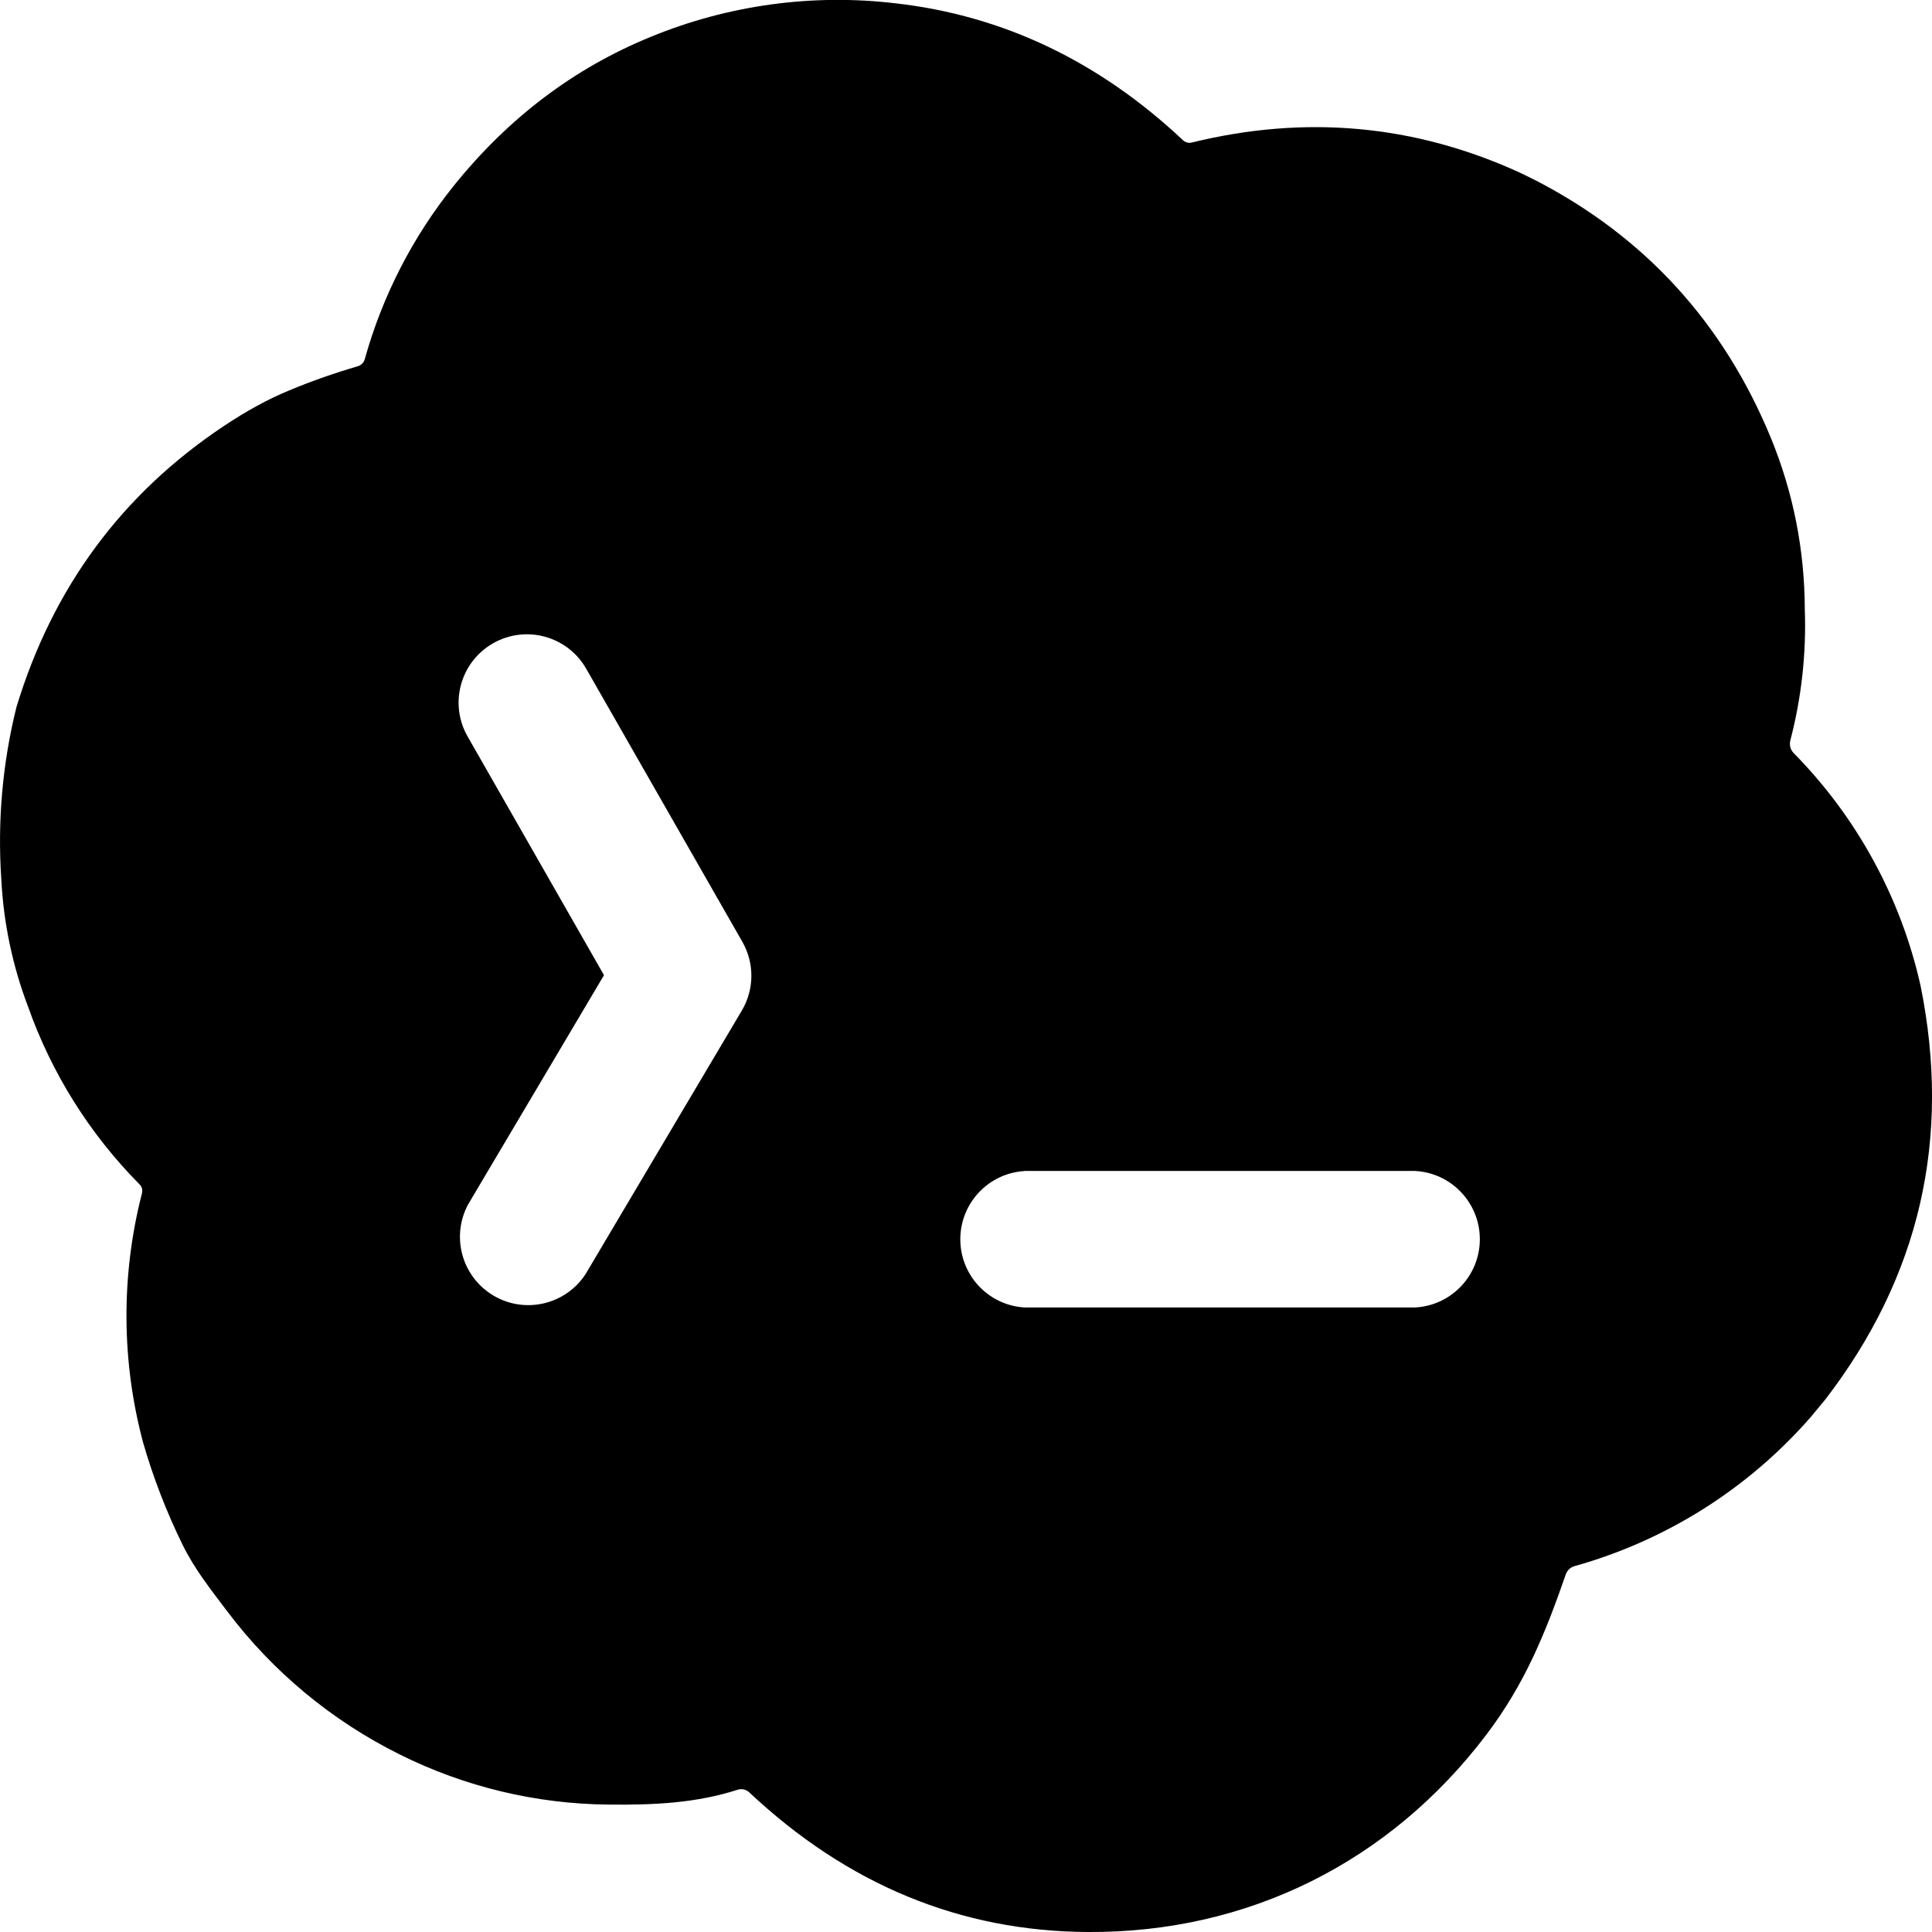
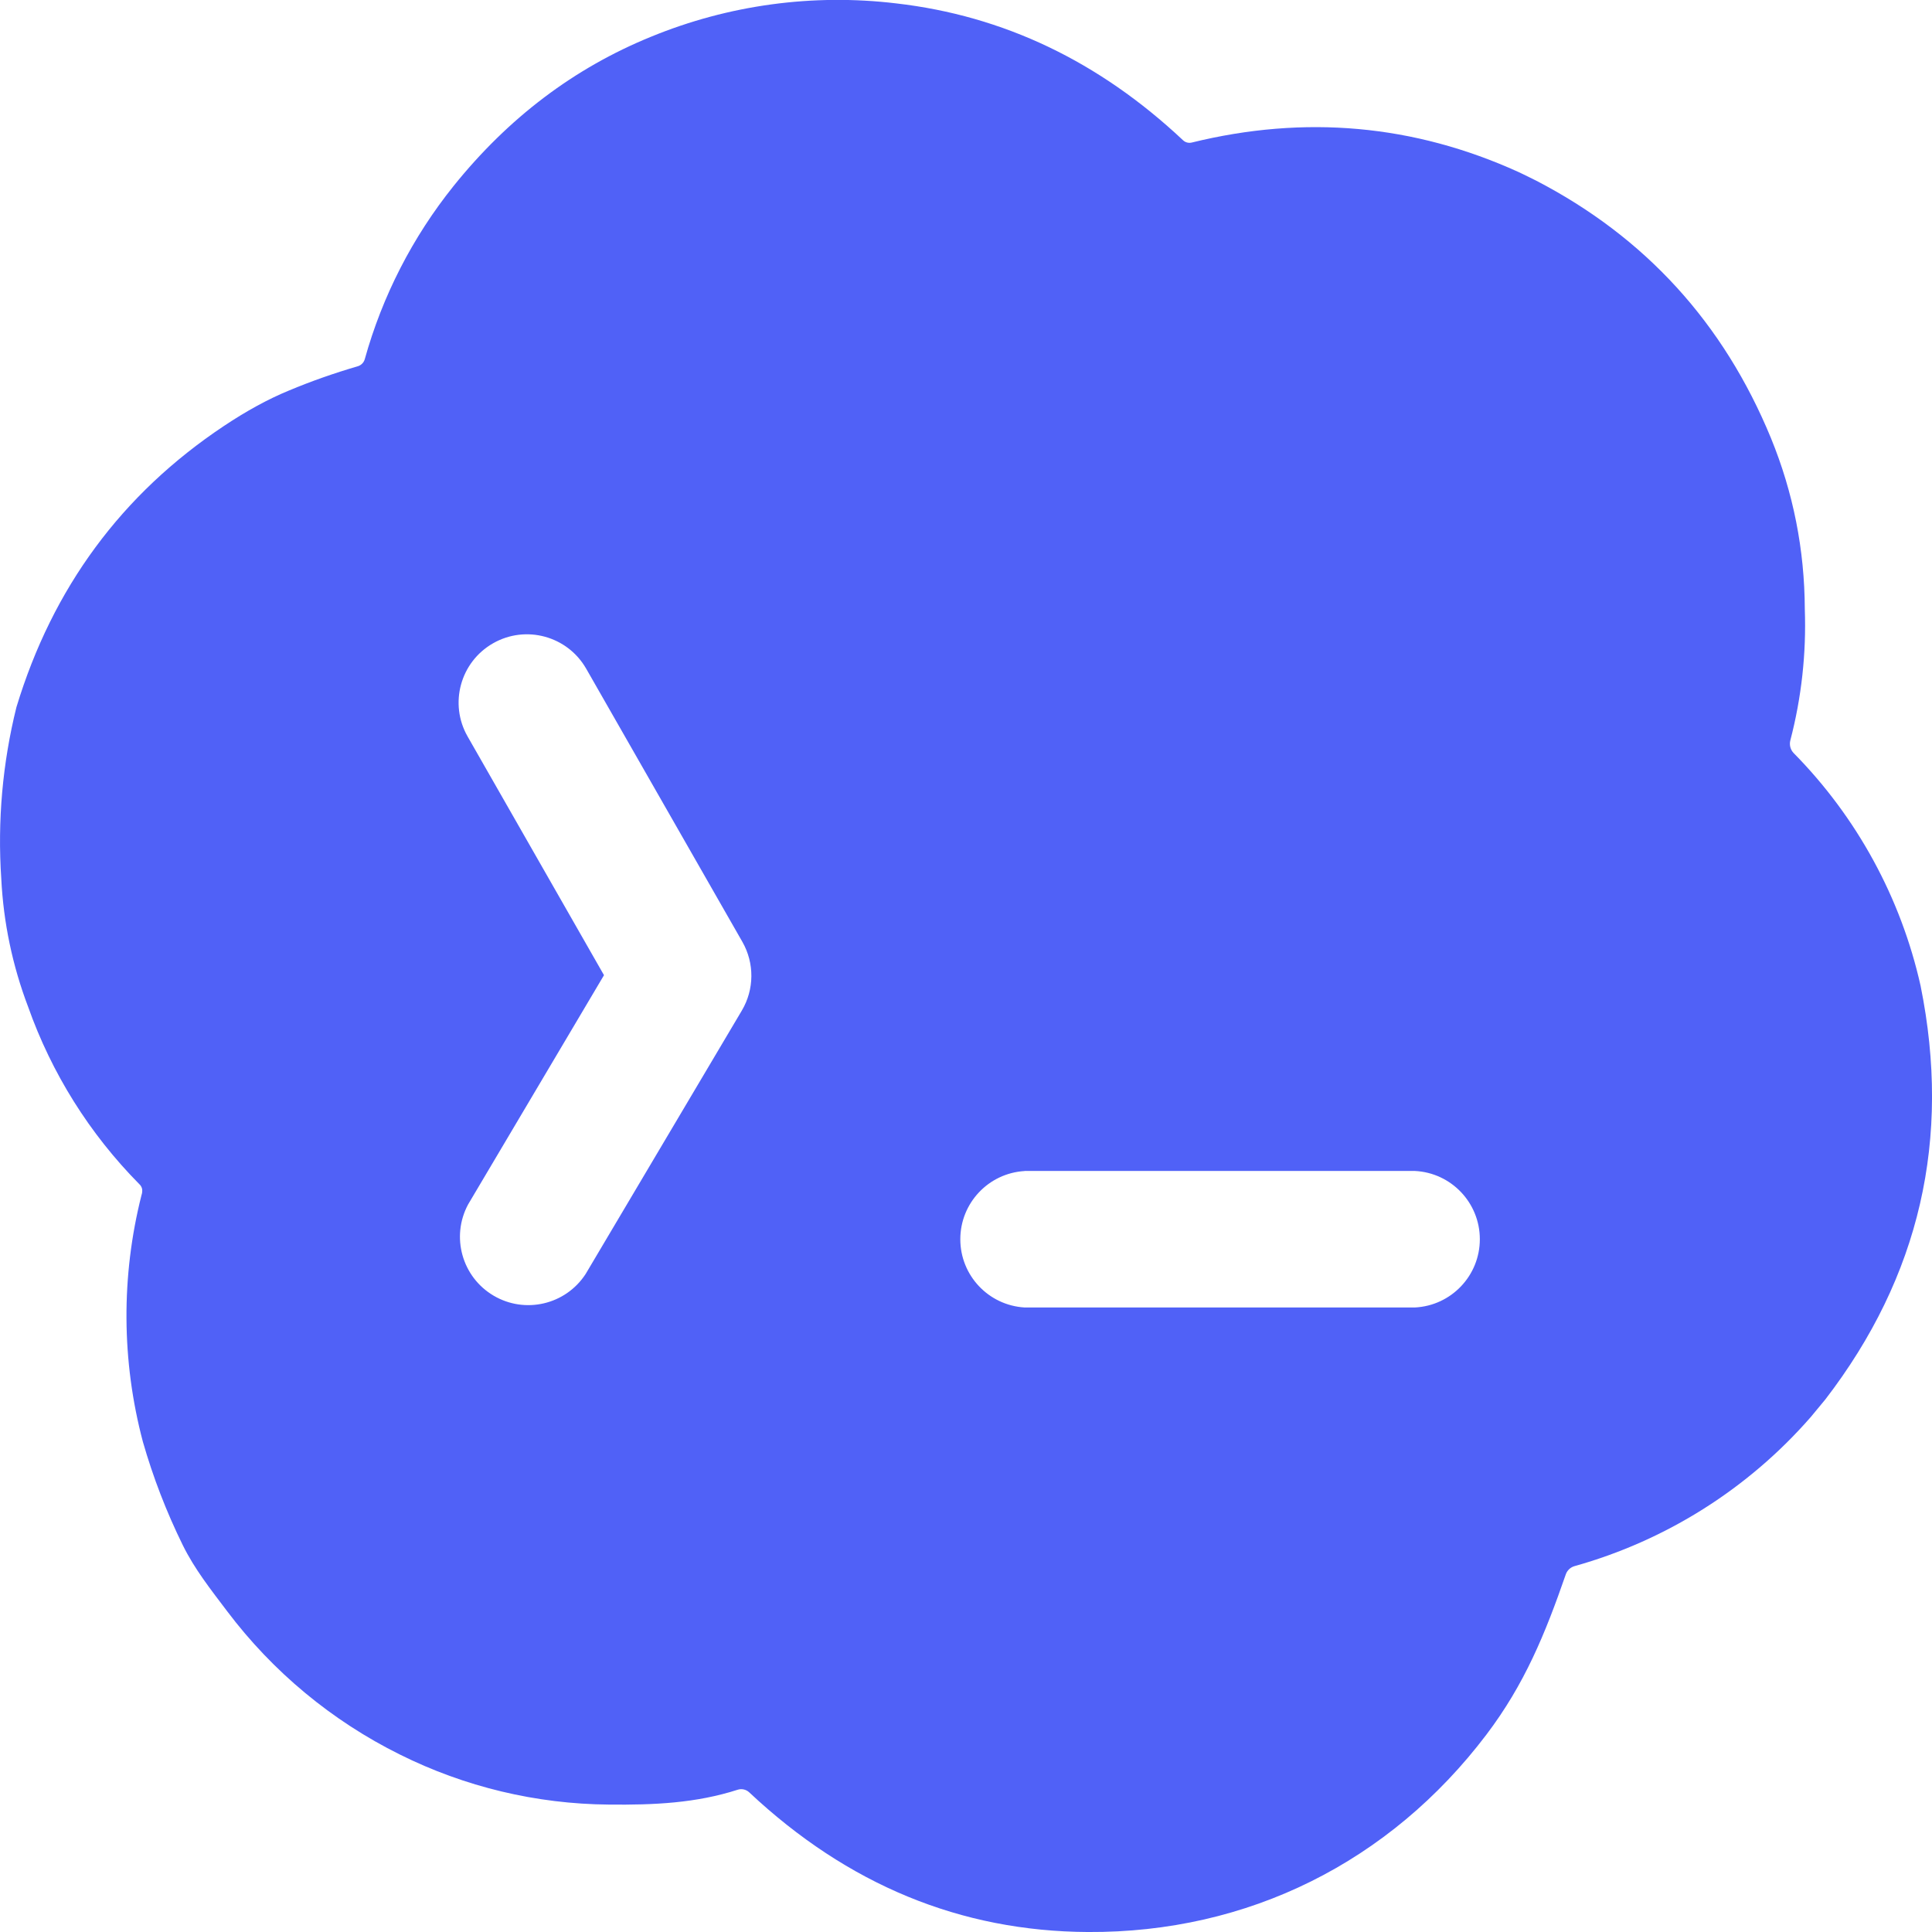
<svg xmlns="http://www.w3.org/2000/svg" viewBox="0 0 128 128">
-   <path fill="#000" d="M43.125 2.437a32.56 32.56 0 0 1 16.245-2.213c7.109 .816 13.445 3.84 19.008 9.067a.624 .624 0 0 0 .571 .155c7.509-1.845 14.731-1.195 21.659 1.952l.336 .16 .821 .405c7.237 3.749 12.427 9.44 15.563 17.056 1.483 3.621 2.229 7.403 2.245 11.339a30.16 30.16 0 0 1-.96 8.699 .891 .891 0 0 0 .213 .827 31.904 31.904 0 0 1 8.416 15.419c2.053 10.139-.053 19.28-6.309 27.413l-.971 1.173a32.336 32.336 0 0 1-15.648 9.872 .864 .864 0 0 0-.576 .544c-1.36 3.925-2.725 7.275-5.264 10.624-6.395 8.437-15.797 13.131-26.389 13.072-8.443-.043-15.925-3.131-22.453-9.259a.773 .773 0 0 0-.747-.171c-2.763 .891-5.547 1.019-8.555 .987a31.595 31.595 0 0 1-13.84-3.317 32.309 32.309 0 0 1-11.445-9.499c-1.083-1.435-2.155-2.784-2.939-4.379a41.28 41.28 0 0 1-2.64-6.843 32.587 32.587 0 0 1-.091-16.341 .885 .885 0 0 0 .043-.395 .613 .613 0 0 0-.197-.341 31.776 31.776 0 0 1-7.36-11.744 27.712 27.712 0 0 1-1.776-8.475 36.88 36.88 0 0 1 1.003-11.371c2.4-7.915 6.981-14.123 13.744-18.629 1.504-1.003 2.933-1.781 4.277-2.336 1.525-.64 3.056-1.173 4.592-1.621a.688 .688 0 0 0 .464-.464A32.085 32.085 0 0 1 30.053 12.32C33.68 7.808 38.037 4.512 43.125 2.437zm-4.288 41.867a4.523 4.523 0 0 0-7.856 4.491l9.035 15.813-9.003 15.189a4.528 4.528 0 0 0 7.787 4.608l10.347-17.451a4.528 4.528 0 0 0 .037-4.555l-10.347-18.096zm29.045 33.28a4.528 4.528 0 0 0 0 9.04h25.856a4.528 4.528 0 0 0 0-9.045h-25.856z" />
+   <path fill="#5061F7" d="M43.125 2.437a32.56 32.56 0 0 1 16.245-2.213c7.109 .816 13.445 3.84 19.008 9.067a.624 .624 0 0 0 .571 .155c7.509-1.845 14.731-1.195 21.659 1.952l.336 .16 .821 .405c7.237 3.749 12.427 9.44 15.563 17.056 1.483 3.621 2.229 7.403 2.245 11.339a30.16 30.16 0 0 1-.96 8.699 .891 .891 0 0 0 .213 .827 31.904 31.904 0 0 1 8.416 15.419c2.053 10.139-.053 19.28-6.309 27.413l-.971 1.173a32.336 32.336 0 0 1-15.648 9.872 .864 .864 0 0 0-.576 .544c-1.36 3.925-2.725 7.275-5.264 10.624-6.395 8.437-15.797 13.131-26.389 13.072-8.443-.043-15.925-3.131-22.453-9.259a.773 .773 0 0 0-.747-.171c-2.763 .891-5.547 1.019-8.555 .987a31.595 31.595 0 0 1-13.84-3.317 32.309 32.309 0 0 1-11.445-9.499c-1.083-1.435-2.155-2.784-2.939-4.379a41.28 41.28 0 0 1-2.64-6.843 32.587 32.587 0 0 1-.091-16.341 .885 .885 0 0 0 .043-.395 .613 .613 0 0 0-.197-.341 31.776 31.776 0 0 1-7.36-11.744 27.712 27.712 0 0 1-1.776-8.475 36.88 36.88 0 0 1 1.003-11.371c2.4-7.915 6.981-14.123 13.744-18.629 1.504-1.003 2.933-1.781 4.277-2.336 1.525-.64 3.056-1.173 4.592-1.621a.688 .688 0 0 0 .464-.464A32.085 32.085 0 0 1 30.053 12.32C33.68 7.808 38.037 4.512 43.125 2.437zm-4.288 41.867a4.523 4.523 0 0 0-7.856 4.491l9.035 15.813-9.003 15.189a4.528 4.528 0 0 0 7.787 4.608l10.347-17.451a4.528 4.528 0 0 0 .037-4.555l-10.347-18.096zm29.045 33.28a4.528 4.528 0 0 0 0 9.04h25.856a4.528 4.528 0 0 0 0-9.045h-25.856z" />
</svg>
